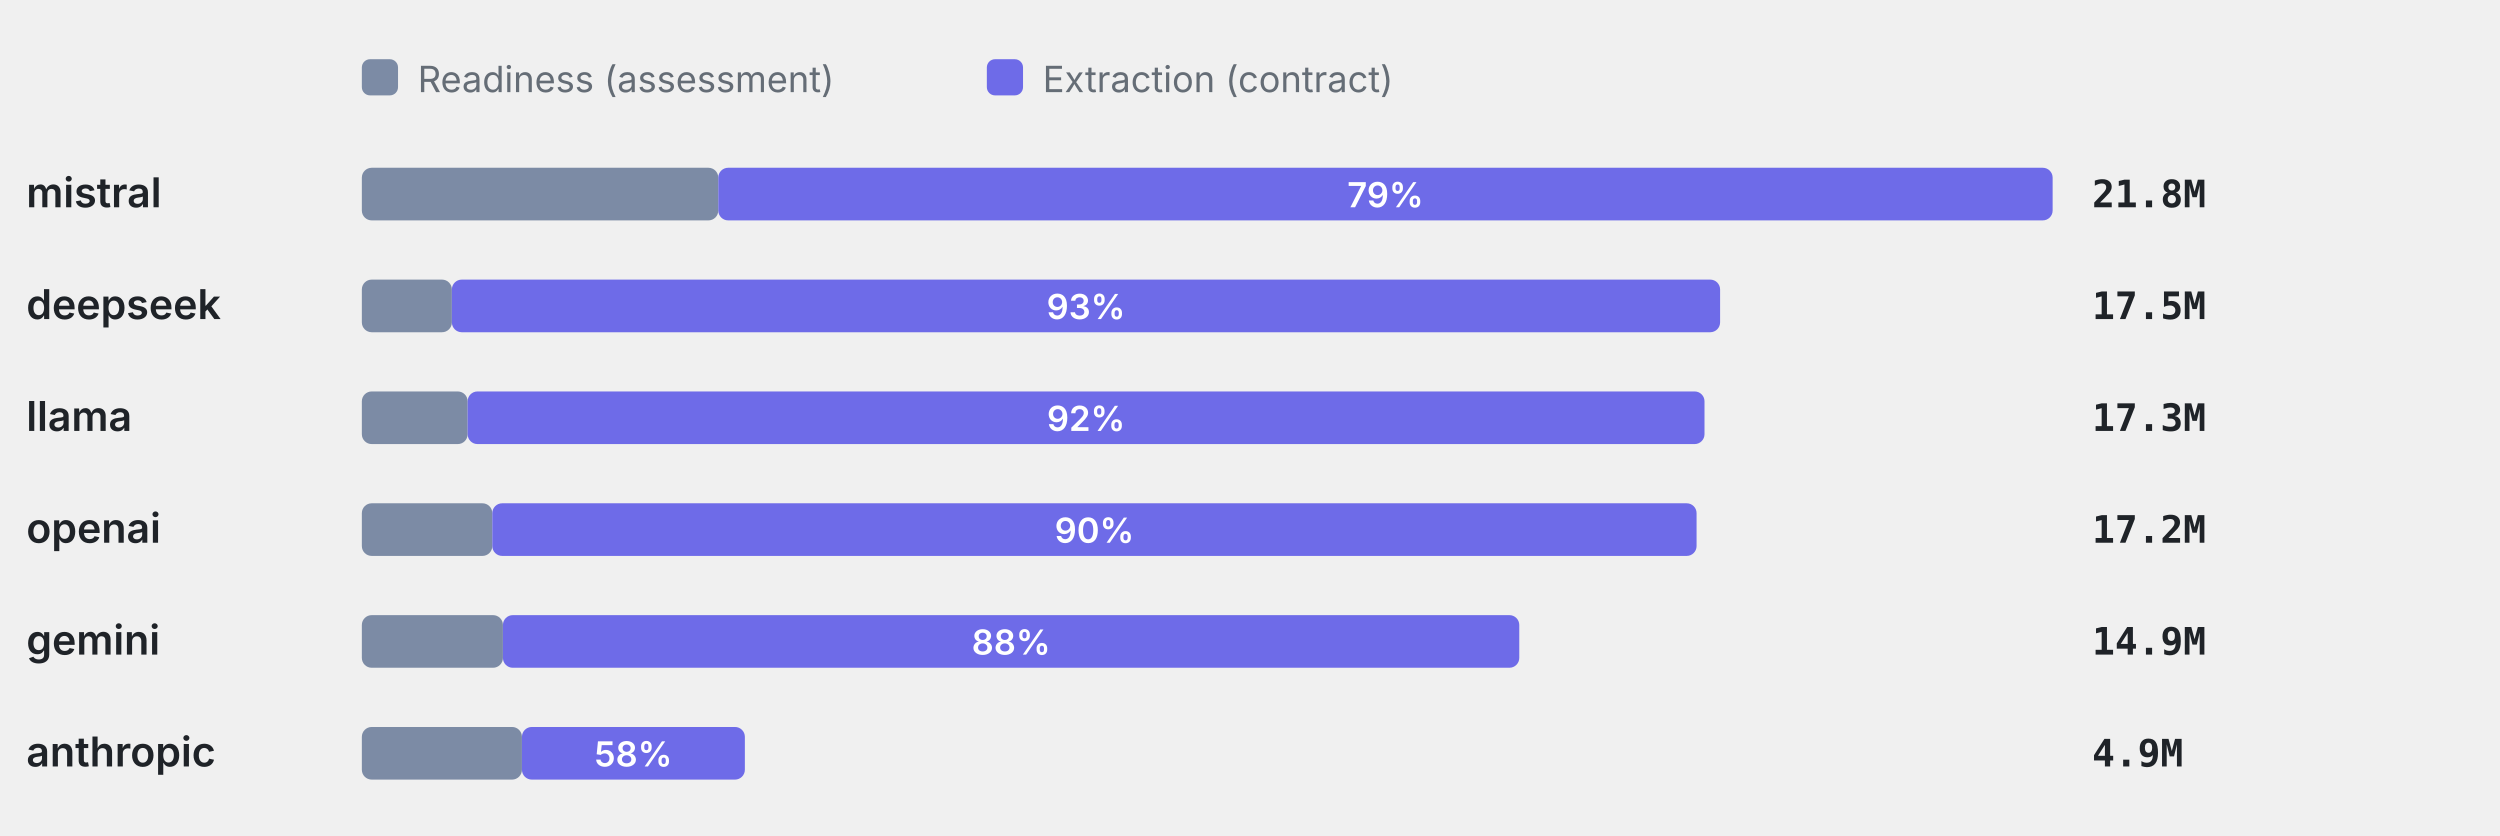
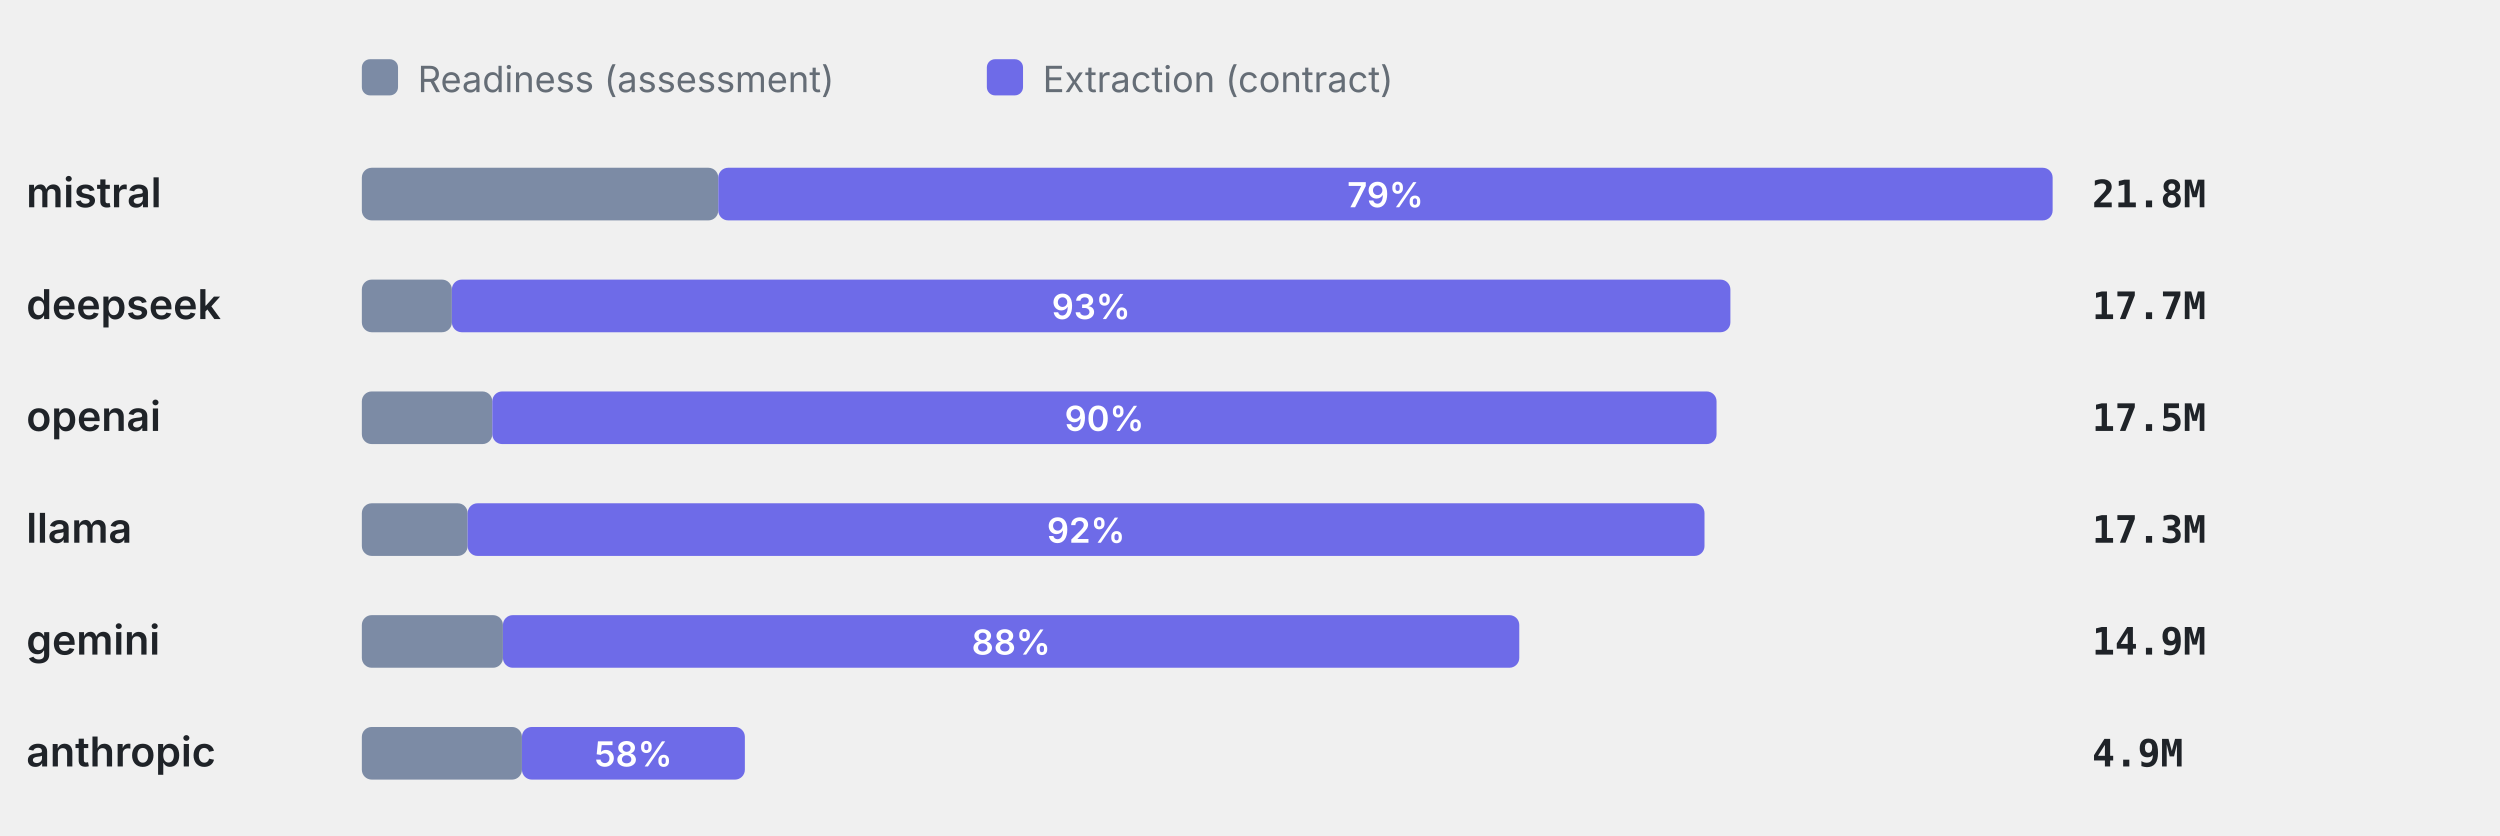
<svg xmlns="http://www.w3.org/2000/svg" viewBox="0 0 760 254" width="760" height="254" role="img" aria-label="Token split readiness vs extraction" font-family="-apple-system,BlinkMacSystemFont,'Segoe UI',system-ui,sans-serif">
  <rect x="110" y="18" width="11" height="11" rx="2.5" fill="#7C8BA5" />
  <text x="127" y="28" font-size="11" font-weight="400" text-anchor="start" fill="#656d76">Readiness (assessment)</text>
  <rect x="300" y="18" width="11" height="11" rx="2.5" fill="#6E6BE8" />
  <text x="317" y="28" font-size="11" font-weight="400" text-anchor="start" fill="#656d76">Extraction (contract)</text>
  <text x="8" y="63" font-size="12.5" font-weight="600" text-anchor="start" fill="#1f2328">mistral</text>
  <rect x="110" y="51" width="108.36" height="16" rx="3" fill="#7C8BA5" />
  <rect x="218.36" y="51" width="405.64" height="16" rx="3" fill="#6E6BE8" />
  <text x="421.18" y="63" font-size="10.5" font-weight="600" text-anchor="middle" fill="#fff">79%</text>
  <text x="636" y="63" font-size="11.5" font-weight="600" text-anchor="start" fill="#1f2328" font-family="ui-monospace,SFMono-Regular,Menlo,monospace">21.8M</text>
  <text x="8" y="97" font-size="12.5" font-weight="600" text-anchor="start" fill="#1f2328">deepseek</text>
  <rect x="110" y="85" width="27.37" height="16" rx="3" fill="#7C8BA5" />
-   <rect x="137.37" y="85" width="385.54" height="16" rx="3" fill="#6E6BE8" />
-   <text x="330.14" y="97" font-size="10.5" font-weight="600" text-anchor="middle" fill="#fff">93%</text>
-   <text x="636" y="97" font-size="11.5" font-weight="600" text-anchor="start" fill="#1f2328" font-family="ui-monospace,SFMono-Regular,Menlo,monospace">17.5M</text>
-   <text x="8" y="131" font-size="12.5" font-weight="600" text-anchor="start" fill="#1f2328">llama</text>
-   <rect x="110" y="119" width="32.16" height="16" rx="3" fill="#7C8BA5" />
-   <rect x="142.16" y="119" width="376.01" height="16" rx="3" fill="#6E6BE8" />
-   <text x="330.17" y="131" font-size="10.5" font-weight="600" text-anchor="middle" fill="#fff">92%</text>
-   <text x="636" y="131" font-size="11.5" font-weight="600" text-anchor="start" fill="#1f2328" font-family="ui-monospace,SFMono-Regular,Menlo,monospace">17.3M</text>
-   <text x="8" y="165" font-size="12.5" font-weight="600" text-anchor="start" fill="#1f2328">openai</text>
-   <rect x="110" y="153" width="39.66" height="16" rx="3" fill="#7C8BA5" />
-   <rect x="149.66" y="153" width="366.1" height="16" rx="3" fill="#6E6BE8" />
-   <text x="332.71" y="165" font-size="10.5" font-weight="600" text-anchor="middle" fill="#fff">90%</text>
-   <text x="636" y="165" font-size="11.5" font-weight="600" text-anchor="start" fill="#1f2328" font-family="ui-monospace,SFMono-Regular,Menlo,monospace">17.2M</text>
+   <rect x="137.37" y="85" width="388.67" height="16" rx="3" fill="#6E6BE8" />
+   <text x="331.7" y="97" font-size="10.5" font-weight="600" text-anchor="middle" fill="#fff">93%</text>
+   <text x="636" y="97" font-size="11.5" font-weight="600" text-anchor="start" fill="#1f2328" font-family="ui-monospace,SFMono-Regular,Menlo,monospace">17.7M</text>
+   <text x="8" y="131" font-size="12.5" font-weight="600" text-anchor="start" fill="#1f2328">openai</text>
+   <rect x="110" y="119" width="39.66" height="16" rx="3" fill="#7C8BA5" />
+   <rect x="149.66" y="119" width="372.17" height="16" rx="3" fill="#6E6BE8" />
+   <text x="335.74" y="131" font-size="10.5" font-weight="600" text-anchor="middle" fill="#fff">90%</text>
+   <text x="636" y="131" font-size="11.5" font-weight="600" text-anchor="start" fill="#1f2328" font-family="ui-monospace,SFMono-Regular,Menlo,monospace">17.5M</text>
+   <text x="8" y="165" font-size="12.5" font-weight="600" text-anchor="start" fill="#1f2328">llama</text>
+   <rect x="110" y="153" width="32.16" height="16" rx="3" fill="#7C8BA5" />
+   <rect x="142.16" y="153" width="376.01" height="16" rx="3" fill="#6E6BE8" />
+   <text x="330.17" y="165" font-size="10.5" font-weight="600" text-anchor="middle" fill="#fff">92%</text>
+   <text x="636" y="165" font-size="11.5" font-weight="600" text-anchor="start" fill="#1f2328" font-family="ui-monospace,SFMono-Regular,Menlo,monospace">17.3M</text>
  <text x="8" y="199" font-size="12.5" font-weight="600" text-anchor="start" fill="#1f2328">gemini</text>
  <rect x="110" y="187" width="42.89" height="16" rx="3" fill="#7C8BA5" />
  <rect x="152.89" y="187" width="308.97" height="16" rx="3" fill="#6E6BE8" />
  <text x="307.38" y="199" font-size="10.5" font-weight="600" text-anchor="middle" fill="#fff">88%</text>
  <text x="636" y="199" font-size="11.5" font-weight="600" text-anchor="start" fill="#1f2328" font-family="ui-monospace,SFMono-Regular,Menlo,monospace">14.9M</text>
  <text x="8" y="233" font-size="12.5" font-weight="600" text-anchor="start" fill="#1f2328">anthropic</text>
  <rect x="110" y="221" width="48.67" height="16" rx="3" fill="#7C8BA5" />
  <rect x="158.67" y="221" width="67.77" height="16" rx="3" fill="#6E6BE8" />
  <text x="192.55" y="233" font-size="10.5" font-weight="600" text-anchor="middle" fill="#fff">58%</text>
  <text x="636" y="233" font-size="11.5" font-weight="600" text-anchor="start" fill="#1f2328" font-family="ui-monospace,SFMono-Regular,Menlo,monospace">4.9M</text>
</svg>
